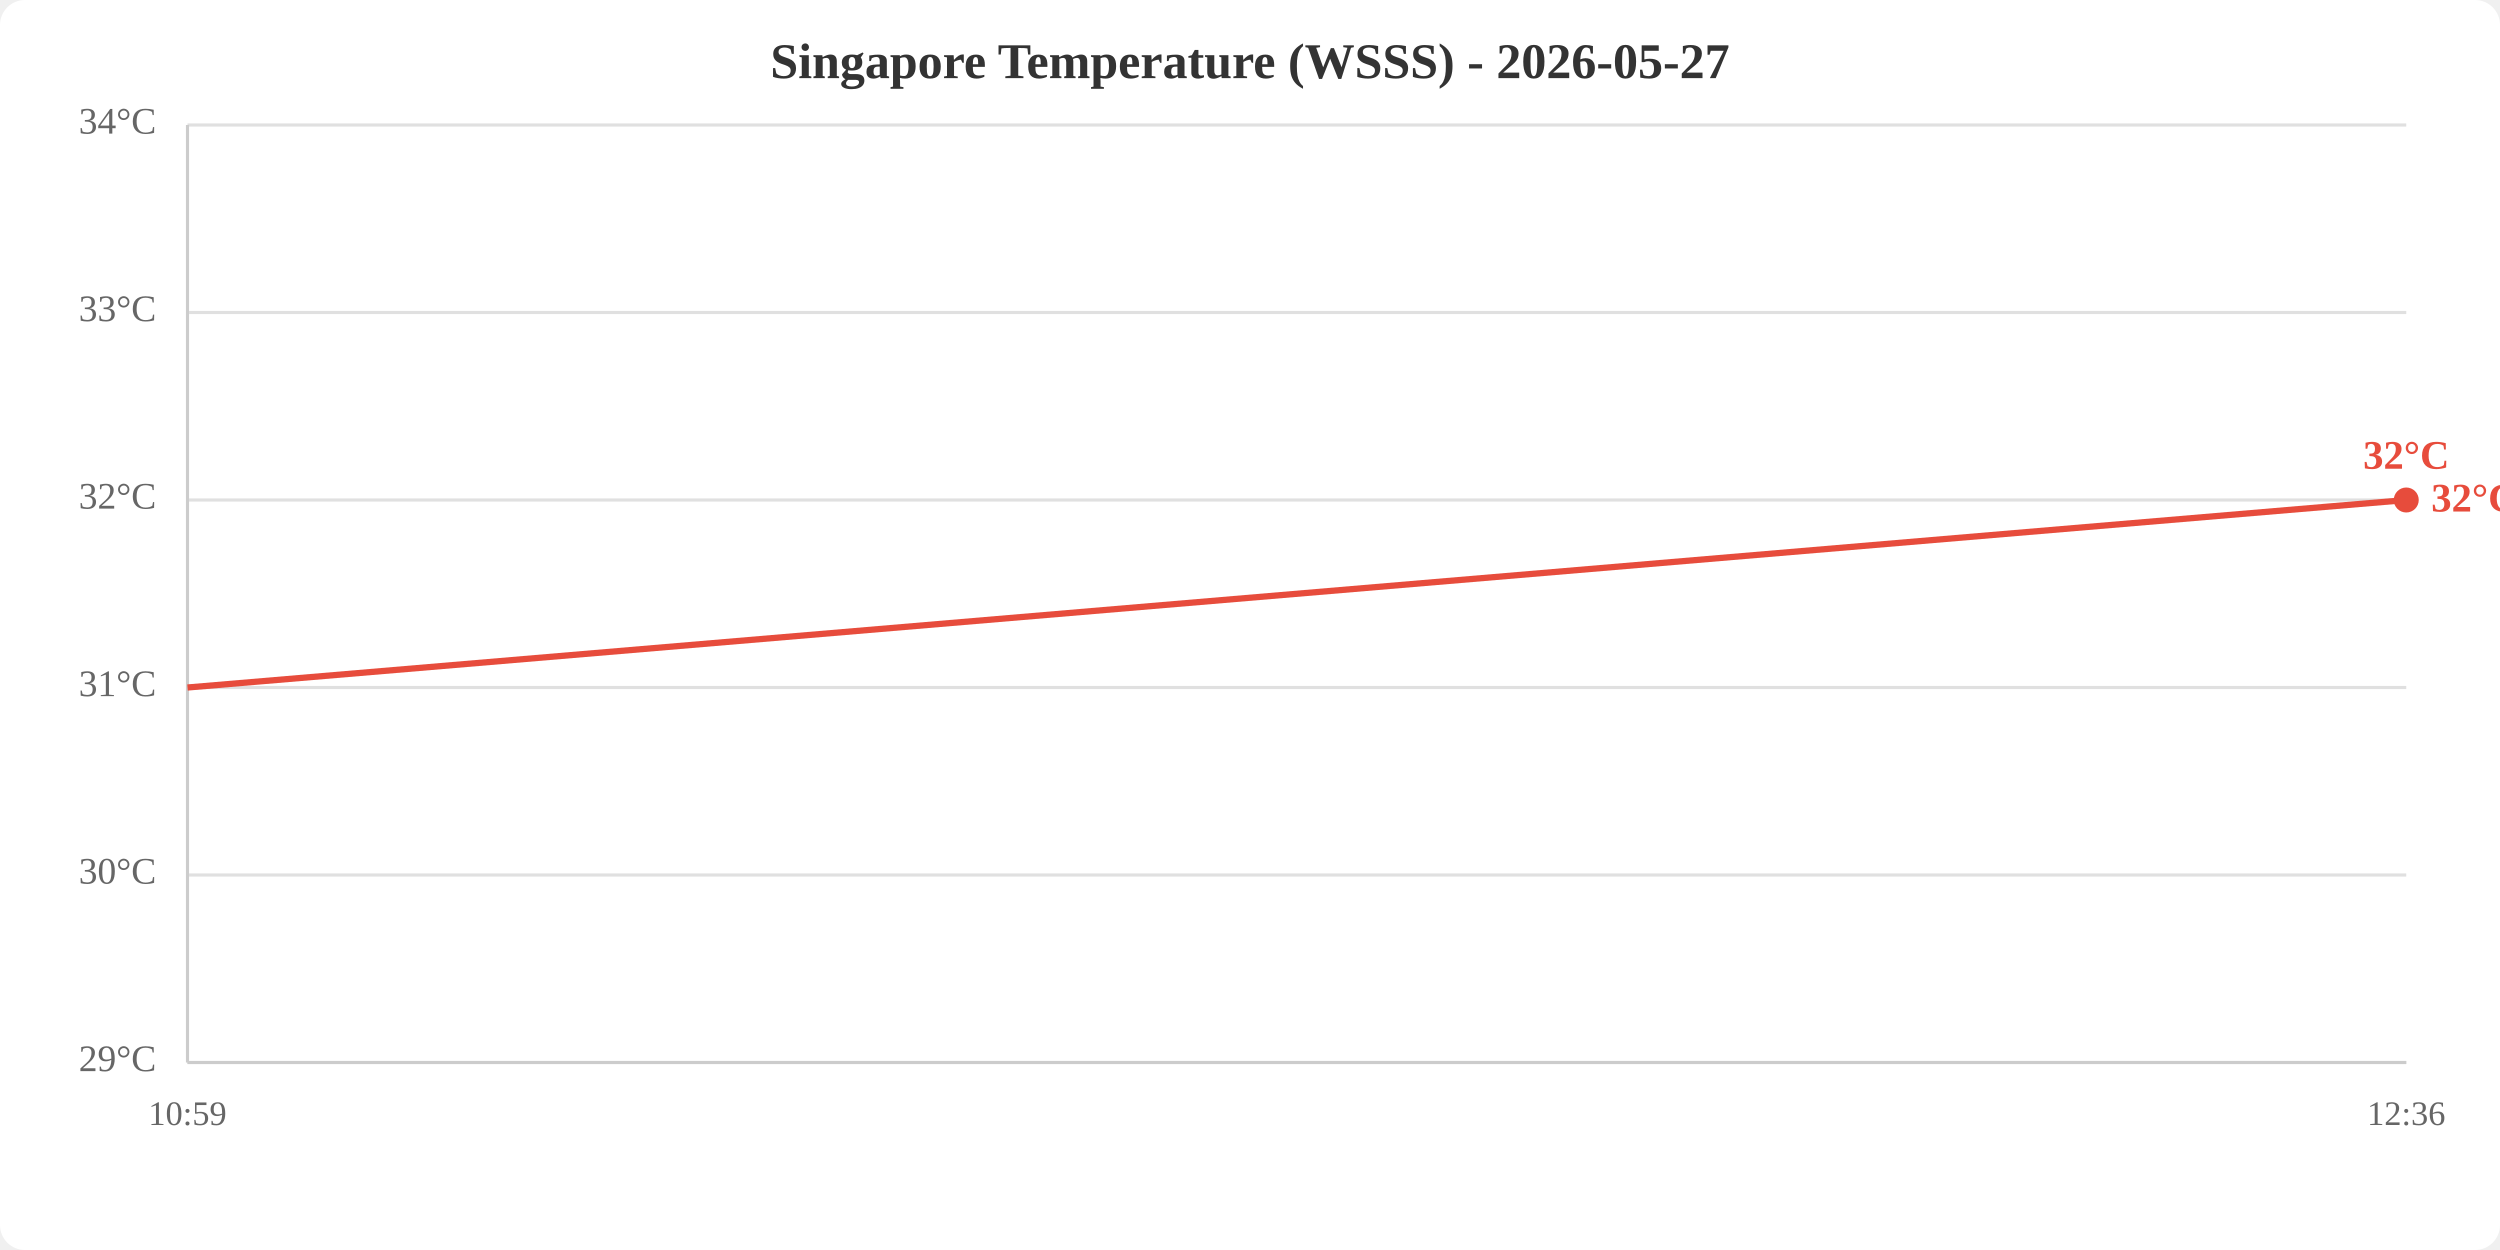
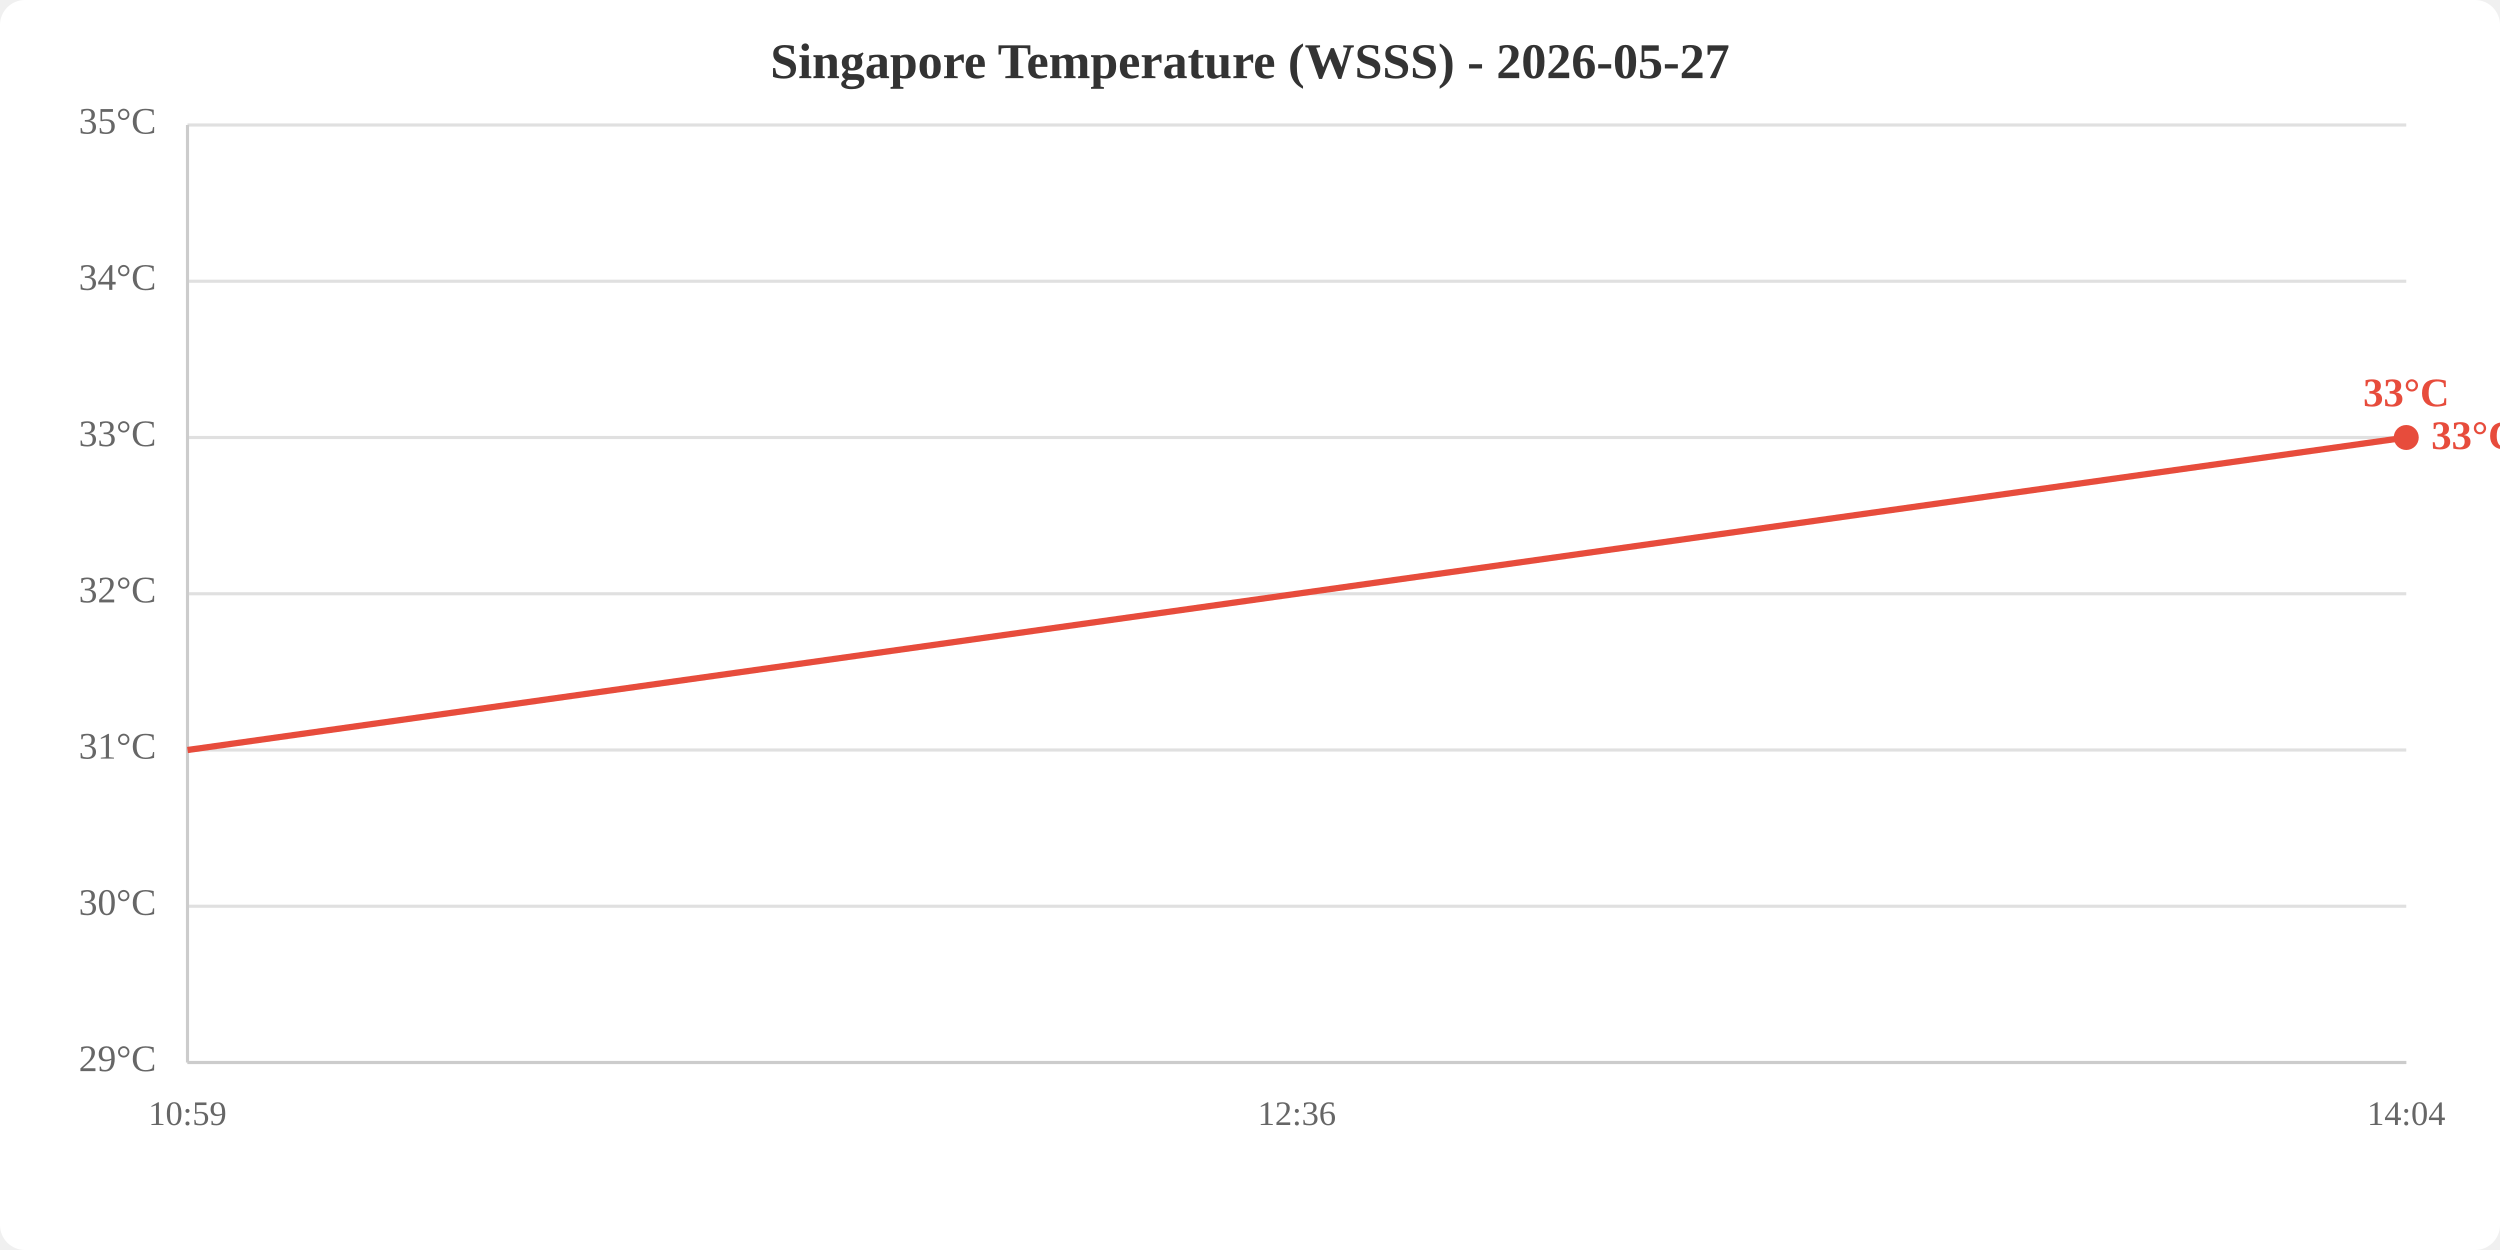
<svg xmlns="http://www.w3.org/2000/svg" viewBox="0 0 800 400" width="800" height="400">
  <rect width="800" height="400" fill="white" rx="8" />
  <text x="400.0" y="25" text-anchor="middle" font-size="16" font-weight="bold" fill="#333">Singapore Temperature (WSSS) - 2026-05-27</text>
  <line x1="60" y1="340.0" x2="770" y2="340.0" stroke="#e0e0e0" stroke-width="1" />
-   <line x1="60" y1="280.0" x2="770" y2="280.0" stroke="#e0e0e0" stroke-width="1" />
-   <line x1="60" y1="220.0" x2="770" y2="220.0" stroke="#e0e0e0" stroke-width="1" />
-   <line x1="60" y1="160.0" x2="770" y2="160.0" stroke="#e0e0e0" stroke-width="1" />
-   <line x1="60" y1="100.0" x2="770" y2="100.0" stroke="#e0e0e0" stroke-width="1" />
+   <line x1="60" y1="290.0" x2="770" y2="290.0" stroke="#e0e0e0" stroke-width="1" />
+   <line x1="60" y1="240.0" x2="770" y2="240.0" stroke="#e0e0e0" stroke-width="1" />
+   <line x1="60" y1="190.0" x2="770" y2="190.0" stroke="#e0e0e0" stroke-width="1" />
+   <line x1="60" y1="140.0" x2="770" y2="140.0" stroke="#e0e0e0" stroke-width="1" />
+   <line x1="60" y1="90.0" x2="770" y2="90.0" stroke="#e0e0e0" stroke-width="1" />
  <line x1="60" y1="40.0" x2="770" y2="40.0" stroke="#e0e0e0" stroke-width="1" />
  <text x="50" y="340.0" text-anchor="end" dominant-baseline="middle" fill="#666" font-size="12">29°C</text>
-   <text x="50" y="280.0" text-anchor="end" dominant-baseline="middle" fill="#666" font-size="12">30°C</text>
-   <text x="50" y="220.0" text-anchor="end" dominant-baseline="middle" fill="#666" font-size="12">31°C</text>
-   <text x="50" y="160.0" text-anchor="end" dominant-baseline="middle" fill="#666" font-size="12">32°C</text>
-   <text x="50" y="100.0" text-anchor="end" dominant-baseline="middle" fill="#666" font-size="12">33°C</text>
-   <text x="50" y="40.0" text-anchor="end" dominant-baseline="middle" fill="#666" font-size="12">34°C</text>
+   <text x="50" y="290.0" text-anchor="end" dominant-baseline="middle" fill="#666" font-size="12">30°C</text>
+   <text x="50" y="240.0" text-anchor="end" dominant-baseline="middle" fill="#666" font-size="12">31°C</text>
+   <text x="50" y="190.0" text-anchor="end" dominant-baseline="middle" fill="#666" font-size="12">32°C</text>
+   <text x="50" y="140.0" text-anchor="end" dominant-baseline="middle" fill="#666" font-size="12">33°C</text>
+   <text x="50" y="90.0" text-anchor="end" dominant-baseline="middle" fill="#666" font-size="12">34°C</text>
+   <text x="50" y="40.0" text-anchor="end" dominant-baseline="middle" fill="#666" font-size="12">35°C</text>
  <text x="60.0" y="360" text-anchor="middle" fill="#666" font-size="11">10:59</text>
-   <text x="770.0" y="360" text-anchor="middle" fill="#666" font-size="11">12:36</text>
+   <text x="415.0" y="360" text-anchor="middle" fill="#666" font-size="11">12:36</text>
+   <text x="770.0" y="360" text-anchor="middle" fill="#666" font-size="11">14:04</text>
  <line x1="60" y1="40" x2="60" y2="340" stroke="#ccc" stroke-width="1" />
  <line x1="60" y1="340" x2="770" y2="340" stroke="#ccc" stroke-width="1" />
-   <polyline points="60.0,220.0 770.0,160.0" fill="none" stroke="#e74c3c" stroke-width="2" />
-   <circle cx="770.0" cy="160.0" r="4" fill="#e74c3c" />
-   <text x="770.0" y="150.0" text-anchor="middle" fill="#e74c3c" font-size="13" font-weight="bold">32°C</text>
-   <text x="778.0" y="160.0" fill="#e74c3c" font-size="13" font-weight="bold" dominant-baseline="middle">32°C</text>
+   <polyline points="60.0,240.0 415.0,190.0 770.0,140.0" fill="none" stroke="#e74c3c" stroke-width="2" />
+   <circle cx="770.0" cy="140.0" r="4" fill="#e74c3c" />
+   <text x="770.0" y="130.0" text-anchor="middle" fill="#e74c3c" font-size="13" font-weight="bold">33°C</text>
+   <text x="778.0" y="140.0" fill="#e74c3c" font-size="13" font-weight="bold" dominant-baseline="middle">33°C</text>
</svg>
